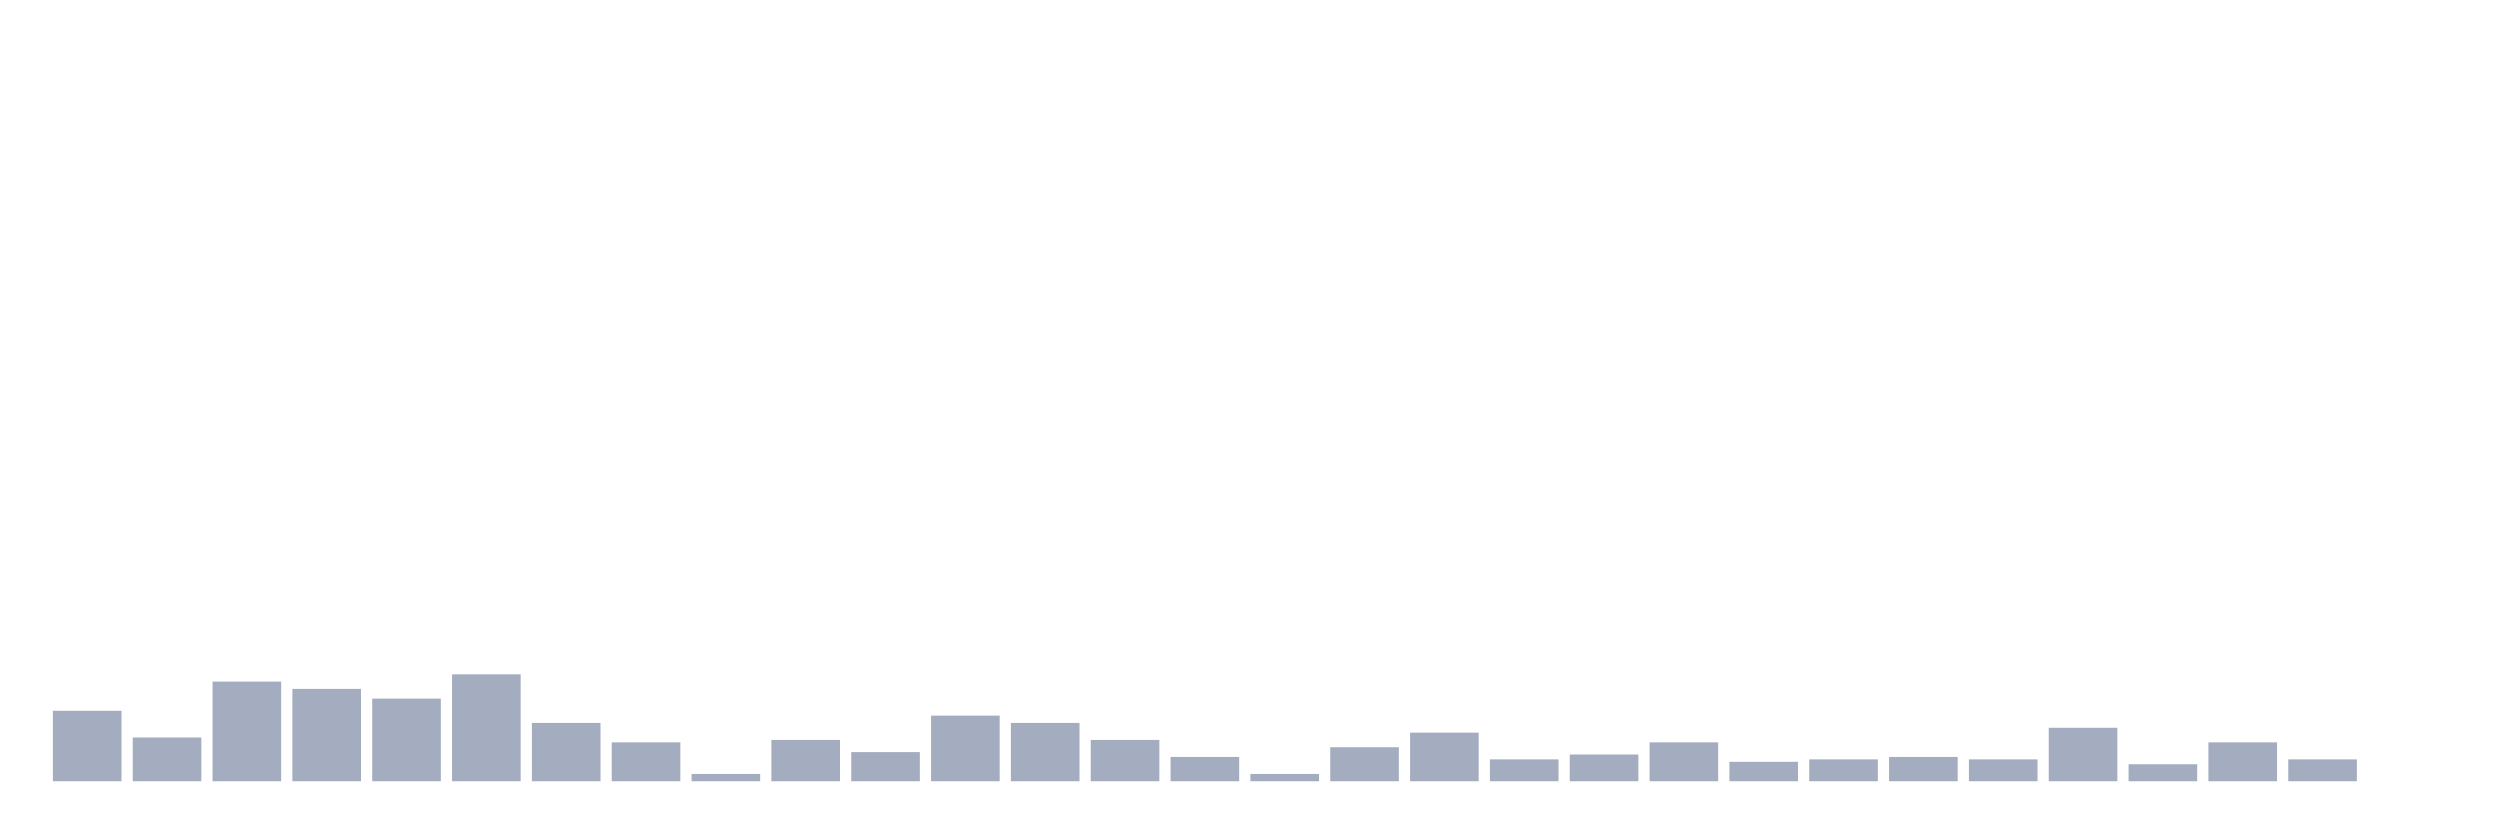
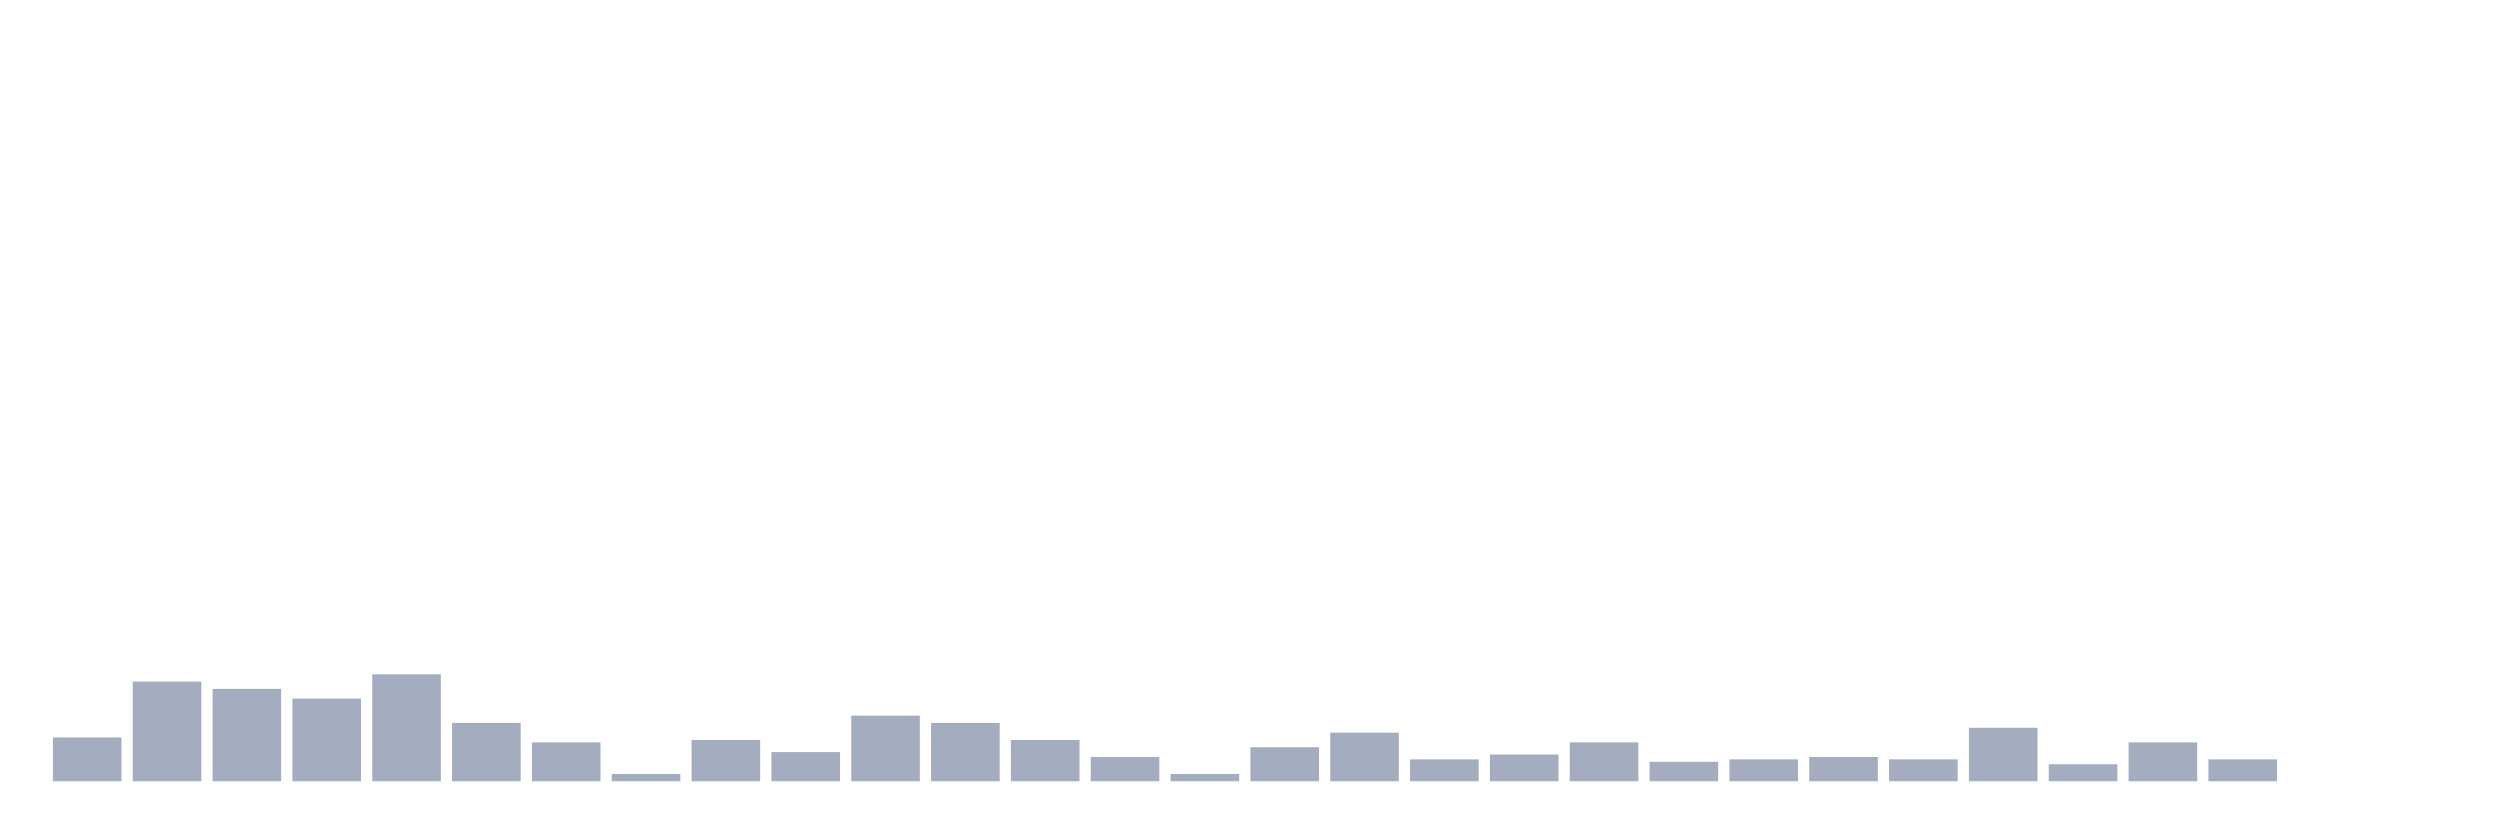
<svg xmlns="http://www.w3.org/2000/svg" viewBox="0 0 480 160">
  <g transform="translate(10,10)">
-     <rect class="bar" x="0.153" width="13.175" y="126.467" height="13.533" fill="rgb(164,173,192)" />
-     <rect class="bar" x="15.482" width="13.175" y="131.6" height="8.4" fill="rgb(164,173,192)" />
-     <rect class="bar" x="30.81" width="13.175" y="120.867" height="19.133" fill="rgb(164,173,192)" />
-     <rect class="bar" x="46.138" width="13.175" y="122.267" height="17.733" fill="rgb(164,173,192)" />
-     <rect class="bar" x="61.466" width="13.175" y="124.133" height="15.867" fill="rgb(164,173,192)" />
-     <rect class="bar" x="76.794" width="13.175" y="119.467" height="20.533" fill="rgb(164,173,192)" />
-     <rect class="bar" x="92.123" width="13.175" y="128.8" height="11.2" fill="rgb(164,173,192)" />
-     <rect class="bar" x="107.451" width="13.175" y="132.533" height="7.467" fill="rgb(164,173,192)" />
-     <rect class="bar" x="122.779" width="13.175" y="138.6" height="1.4" fill="rgb(164,173,192)" />
-     <rect class="bar" x="138.107" width="13.175" y="132.067" height="7.933" fill="rgb(164,173,192)" />
-     <rect class="bar" x="153.436" width="13.175" y="134.4" height="5.6" fill="rgb(164,173,192)" />
-     <rect class="bar" x="168.764" width="13.175" y="127.4" height="12.6" fill="rgb(164,173,192)" />
-     <rect class="bar" x="184.092" width="13.175" y="128.8" height="11.2" fill="rgb(164,173,192)" />
-     <rect class="bar" x="199.42" width="13.175" y="132.067" height="7.933" fill="rgb(164,173,192)" />
-     <rect class="bar" x="214.748" width="13.175" y="135.333" height="4.667" fill="rgb(164,173,192)" />
-     <rect class="bar" x="230.077" width="13.175" y="138.6" height="1.4" fill="rgb(164,173,192)" />
-     <rect class="bar" x="245.405" width="13.175" y="133.467" height="6.533" fill="rgb(164,173,192)" />
-     <rect class="bar" x="260.733" width="13.175" y="130.667" height="9.333" fill="rgb(164,173,192)" />
-     <rect class="bar" x="276.061" width="13.175" y="135.8" height="4.2" fill="rgb(164,173,192)" />
-     <rect class="bar" x="291.39" width="13.175" y="134.867" height="5.133" fill="rgb(164,173,192)" />
-     <rect class="bar" x="306.718" width="13.175" y="132.533" height="7.467" fill="rgb(164,173,192)" />
-     <rect class="bar" x="322.046" width="13.175" y="136.267" height="3.733" fill="rgb(164,173,192)" />
-     <rect class="bar" x="337.374" width="13.175" y="135.8" height="4.2" fill="rgb(164,173,192)" />
-     <rect class="bar" x="352.702" width="13.175" y="135.333" height="4.667" fill="rgb(164,173,192)" />
-     <rect class="bar" x="368.031" width="13.175" y="135.8" height="4.2" fill="rgb(164,173,192)" />
-     <rect class="bar" x="383.359" width="13.175" y="129.733" height="10.267" fill="rgb(164,173,192)" />
-     <rect class="bar" x="398.687" width="13.175" y="136.733" height="3.267" fill="rgb(164,173,192)" />
-     <rect class="bar" x="414.015" width="13.175" y="132.533" height="7.467" fill="rgb(164,173,192)" />
-     <rect class="bar" x="429.344" width="13.175" y="135.8" height="4.2" fill="rgb(164,173,192)" />
+     <rect class="bar" x="0.153" width="13.175" y="131.6" height="8.4" fill="rgb(164,173,192)" />
+     <rect class="bar" x="15.482" width="13.175" y="120.867" height="19.133" fill="rgb(164,173,192)" />
+     <rect class="bar" x="30.81" width="13.175" y="122.267" height="17.733" fill="rgb(164,173,192)" />
+     <rect class="bar" x="46.138" width="13.175" y="124.133" height="15.867" fill="rgb(164,173,192)" />
+     <rect class="bar" x="61.466" width="13.175" y="119.467" height="20.533" fill="rgb(164,173,192)" />
+     <rect class="bar" x="76.794" width="13.175" y="128.8" height="11.2" fill="rgb(164,173,192)" />
+     <rect class="bar" x="92.123" width="13.175" y="132.533" height="7.467" fill="rgb(164,173,192)" />
+     <rect class="bar" x="107.451" width="13.175" y="138.6" height="1.4" fill="rgb(164,173,192)" />
+     <rect class="bar" x="122.779" width="13.175" y="132.067" height="7.933" fill="rgb(164,173,192)" />
+     <rect class="bar" x="138.107" width="13.175" y="134.4" height="5.6" fill="rgb(164,173,192)" />
+     <rect class="bar" x="153.436" width="13.175" y="127.4" height="12.6" fill="rgb(164,173,192)" />
+     <rect class="bar" x="168.764" width="13.175" y="128.8" height="11.2" fill="rgb(164,173,192)" />
+     <rect class="bar" x="184.092" width="13.175" y="132.067" height="7.933" fill="rgb(164,173,192)" />
+     <rect class="bar" x="199.42" width="13.175" y="135.333" height="4.667" fill="rgb(164,173,192)" />
+     <rect class="bar" x="214.748" width="13.175" y="138.6" height="1.4" fill="rgb(164,173,192)" />
+     <rect class="bar" x="230.077" width="13.175" y="133.467" height="6.533" fill="rgb(164,173,192)" />
+     <rect class="bar" x="245.405" width="13.175" y="130.667" height="9.333" fill="rgb(164,173,192)" />
+     <rect class="bar" x="260.733" width="13.175" y="135.8" height="4.2" fill="rgb(164,173,192)" />
+     <rect class="bar" x="276.061" width="13.175" y="134.867" height="5.133" fill="rgb(164,173,192)" />
+     <rect class="bar" x="291.39" width="13.175" y="132.533" height="7.467" fill="rgb(164,173,192)" />
+     <rect class="bar" x="306.718" width="13.175" y="136.267" height="3.733" fill="rgb(164,173,192)" />
+     <rect class="bar" x="322.046" width="13.175" y="135.8" height="4.2" fill="rgb(164,173,192)" />
+     <rect class="bar" x="337.374" width="13.175" y="135.333" height="4.667" fill="rgb(164,173,192)" />
+     <rect class="bar" x="352.702" width="13.175" y="135.8" height="4.2" fill="rgb(164,173,192)" />
+     <rect class="bar" x="368.031" width="13.175" y="129.733" height="10.267" fill="rgb(164,173,192)" />
+     <rect class="bar" x="383.359" width="13.175" y="136.733" height="3.267" fill="rgb(164,173,192)" />
+     <rect class="bar" x="398.687" width="13.175" y="132.533" height="7.467" fill="rgb(164,173,192)" />
+     <rect class="bar" x="414.015" width="13.175" y="135.8" height="4.2" fill="rgb(164,173,192)" />
+     <rect class="bar" x="429.344" width="13.175" y="140" height="0" fill="rgb(164,173,192)" />
    <rect class="bar" x="444.672" width="13.175" y="140" height="0" fill="rgb(164,173,192)" />
  </g>
</svg>
